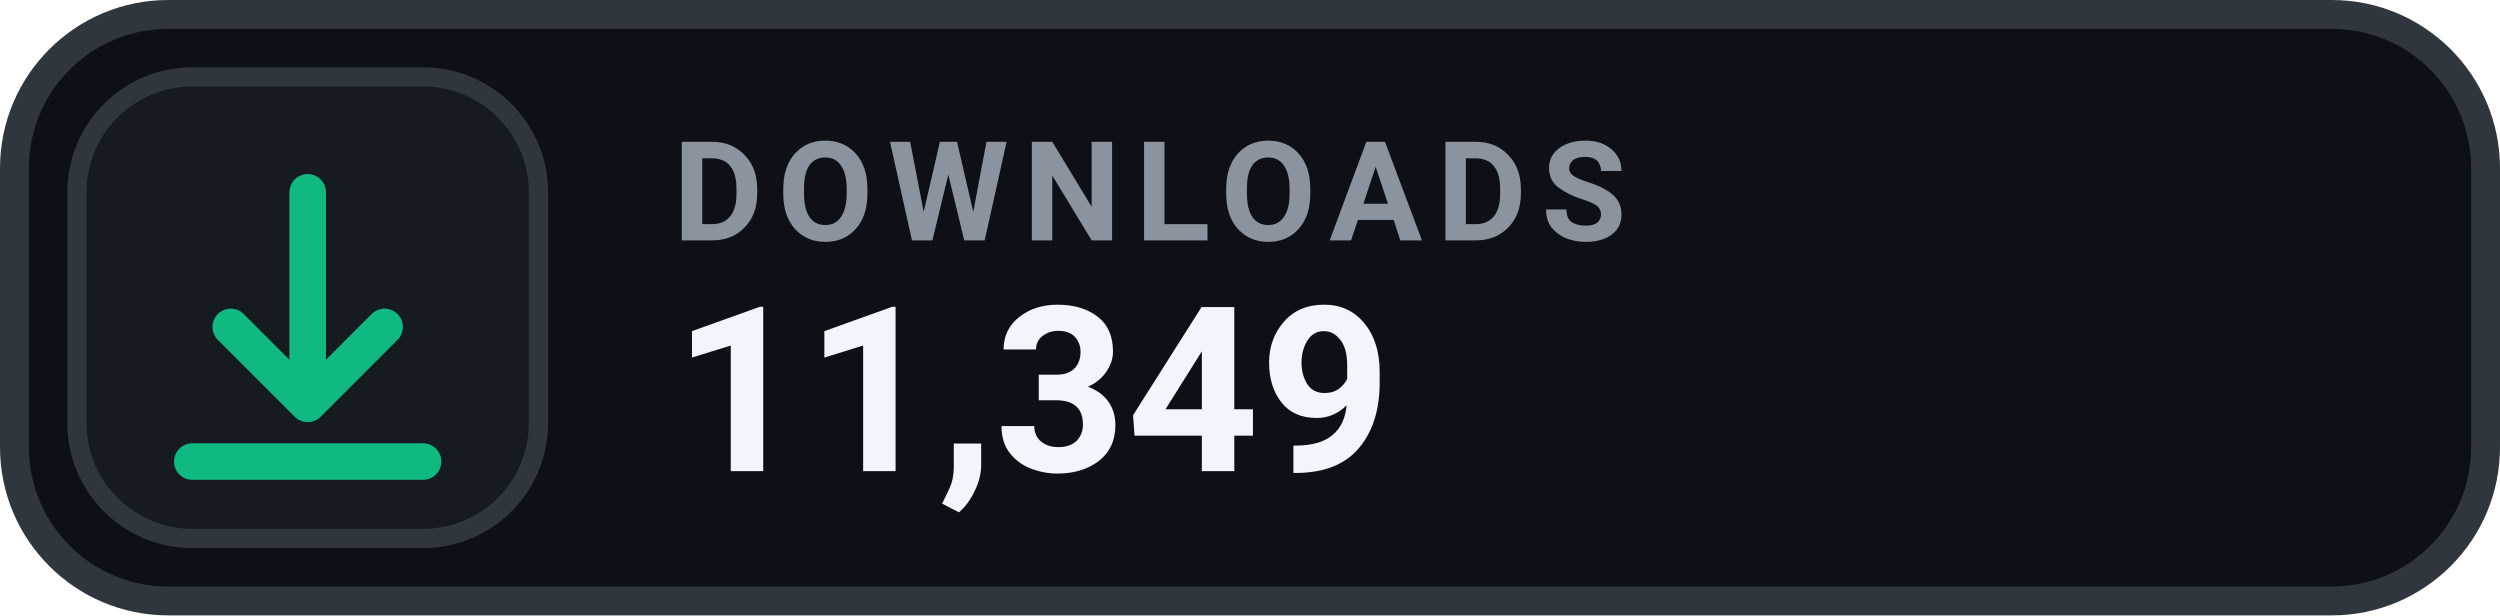
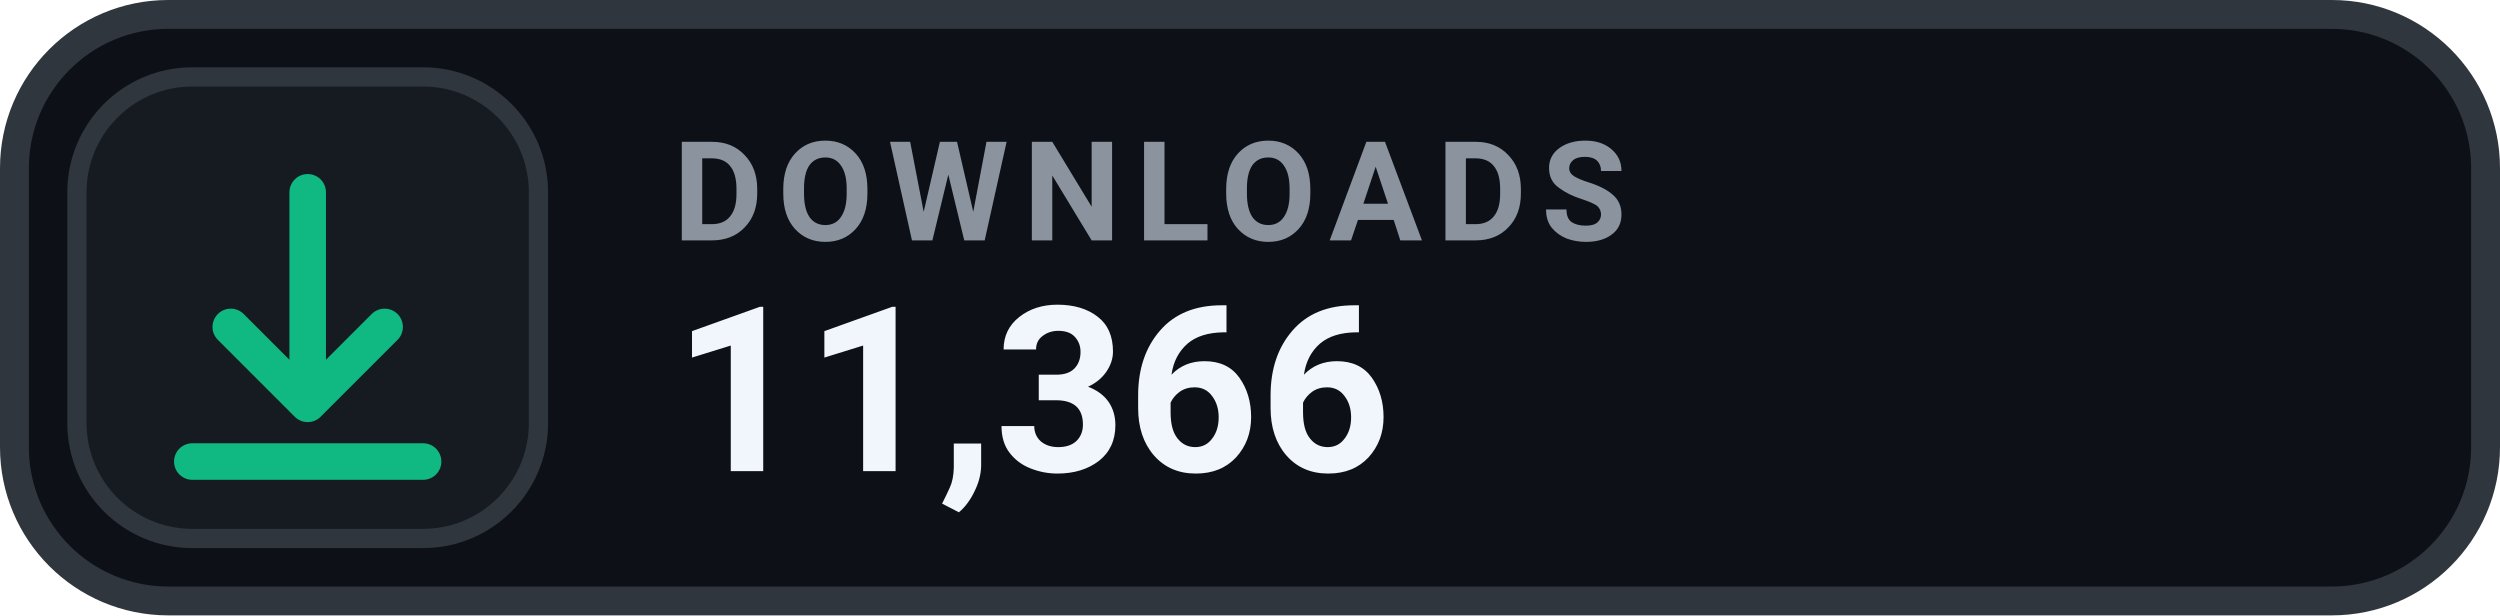
- <svg xmlns="http://www.w3.org/2000/svg" width="130" height="32" viewBox="0 0 130 32" role="img" aria-label="DOWNLOADS 11,349">
+ <svg xmlns="http://www.w3.org/2000/svg" width="130" height="32" viewBox="0 0 130 32" role="img" aria-label="DOWNLOADS 11,366">
  <rect x=".75" y=".75" width="128.5" height="30.5" rx="8" fill="#0D1117" stroke="#30363D" stroke-width="1.5" />
  <rect x="4" y="4" width="24" height="24" rx="6" fill="#161B22" stroke="#30363D" stroke-width="1" />
  <g transform="translate(16 16)" style="color:#10B981;">
    <path d="M0 -6 v11 m0 0 l4 -4 m-4 4 l-4 -4 M-6 8 h12" fill="none" stroke="currentColor" stroke-width="1.9" stroke-linecap="round" stroke-linejoin="round" />
  </g>
  <text x="35" y="12.5" fill="#8B949E" font-family="-apple-system,BlinkMacSystemFont,'Segoe UI',Roboto,Helvetica,Arial,sans-serif" font-size="7.2" font-weight="700" letter-spacing=".75">DOWNLOADS</text>
-   <text x="35" y="24.5" fill="#F0F6FC" font-family="-apple-system,BlinkMacSystemFont,'Segoe UI',Roboto,Helvetica,Arial,sans-serif" font-size="12" font-weight="700">11,349</text>
+   <text x="35" y="24.5" fill="#F0F6FC" font-family="-apple-system,BlinkMacSystemFont,'Segoe UI',Roboto,Helvetica,Arial,sans-serif" font-size="12" font-weight="700">11,366</text>
</svg>
